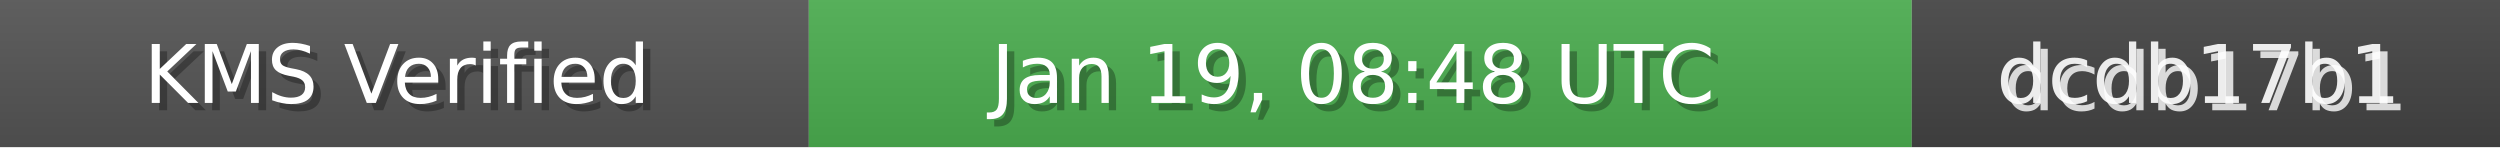
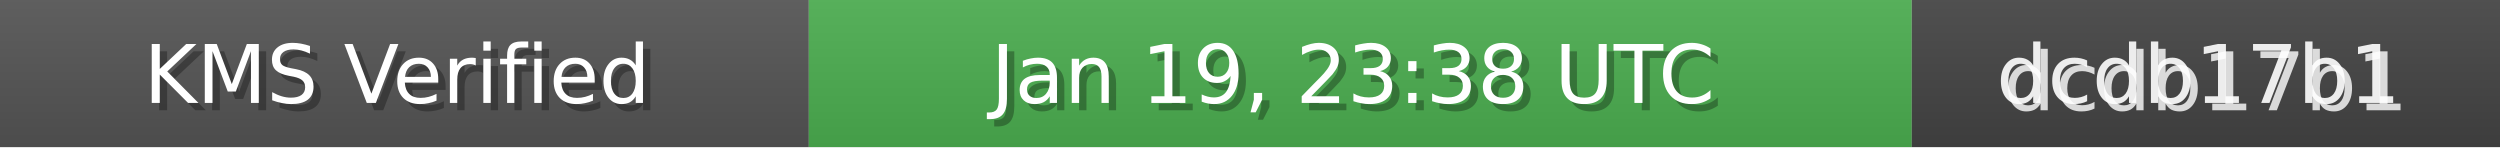
<svg xmlns="http://www.w3.org/2000/svg" width="340" height="20" role="img">
  <linearGradient id="bg" x2="0" y2="100%">
    <stop offset="0" stop-color="#bbb" stop-opacity=".1" />
    <stop offset="1" stop-opacity=".1" />
  </linearGradient>
  <rect width="110" height="20" fill="#555" />
  <rect x="110" width="150" height="20" fill="#4CAF50" />
  <rect x="260" width="80" height="20" fill="#444" />
  <rect width="340" height="20" fill="url(#bg)" />
  <g fill="#fff" text-anchor="middle" font-family="Verdana,Geneva,DejaVu Sans,sans-serif" font-size="11">
    <text x="55" y="15" fill="#000" fill-opacity=".3">KMS Verified</text>
    <text x="54" y="14">KMS Verified</text>
-     <text x="185" y="15" fill="#000" fill-opacity=".3">Jan 19, 08:48 UTC</text>
-     <text x="184" y="14">Jan 19, 08:48 UTC</text>
+     <text x="185" y="15" fill="#000" fill-opacity=".3">Jan 19, 23:38 UTC</text>
+     <text x="184" y="14">Jan 19, 23:38 UTC</text>
    <text x="300" y="15" fill="#fff" fill-opacity=".8">dcdb17b1</text>
    <text x="299" y="14" fill="#fff" fill-opacity=".9">dcdb17b1</text>
  </g>
</svg>
